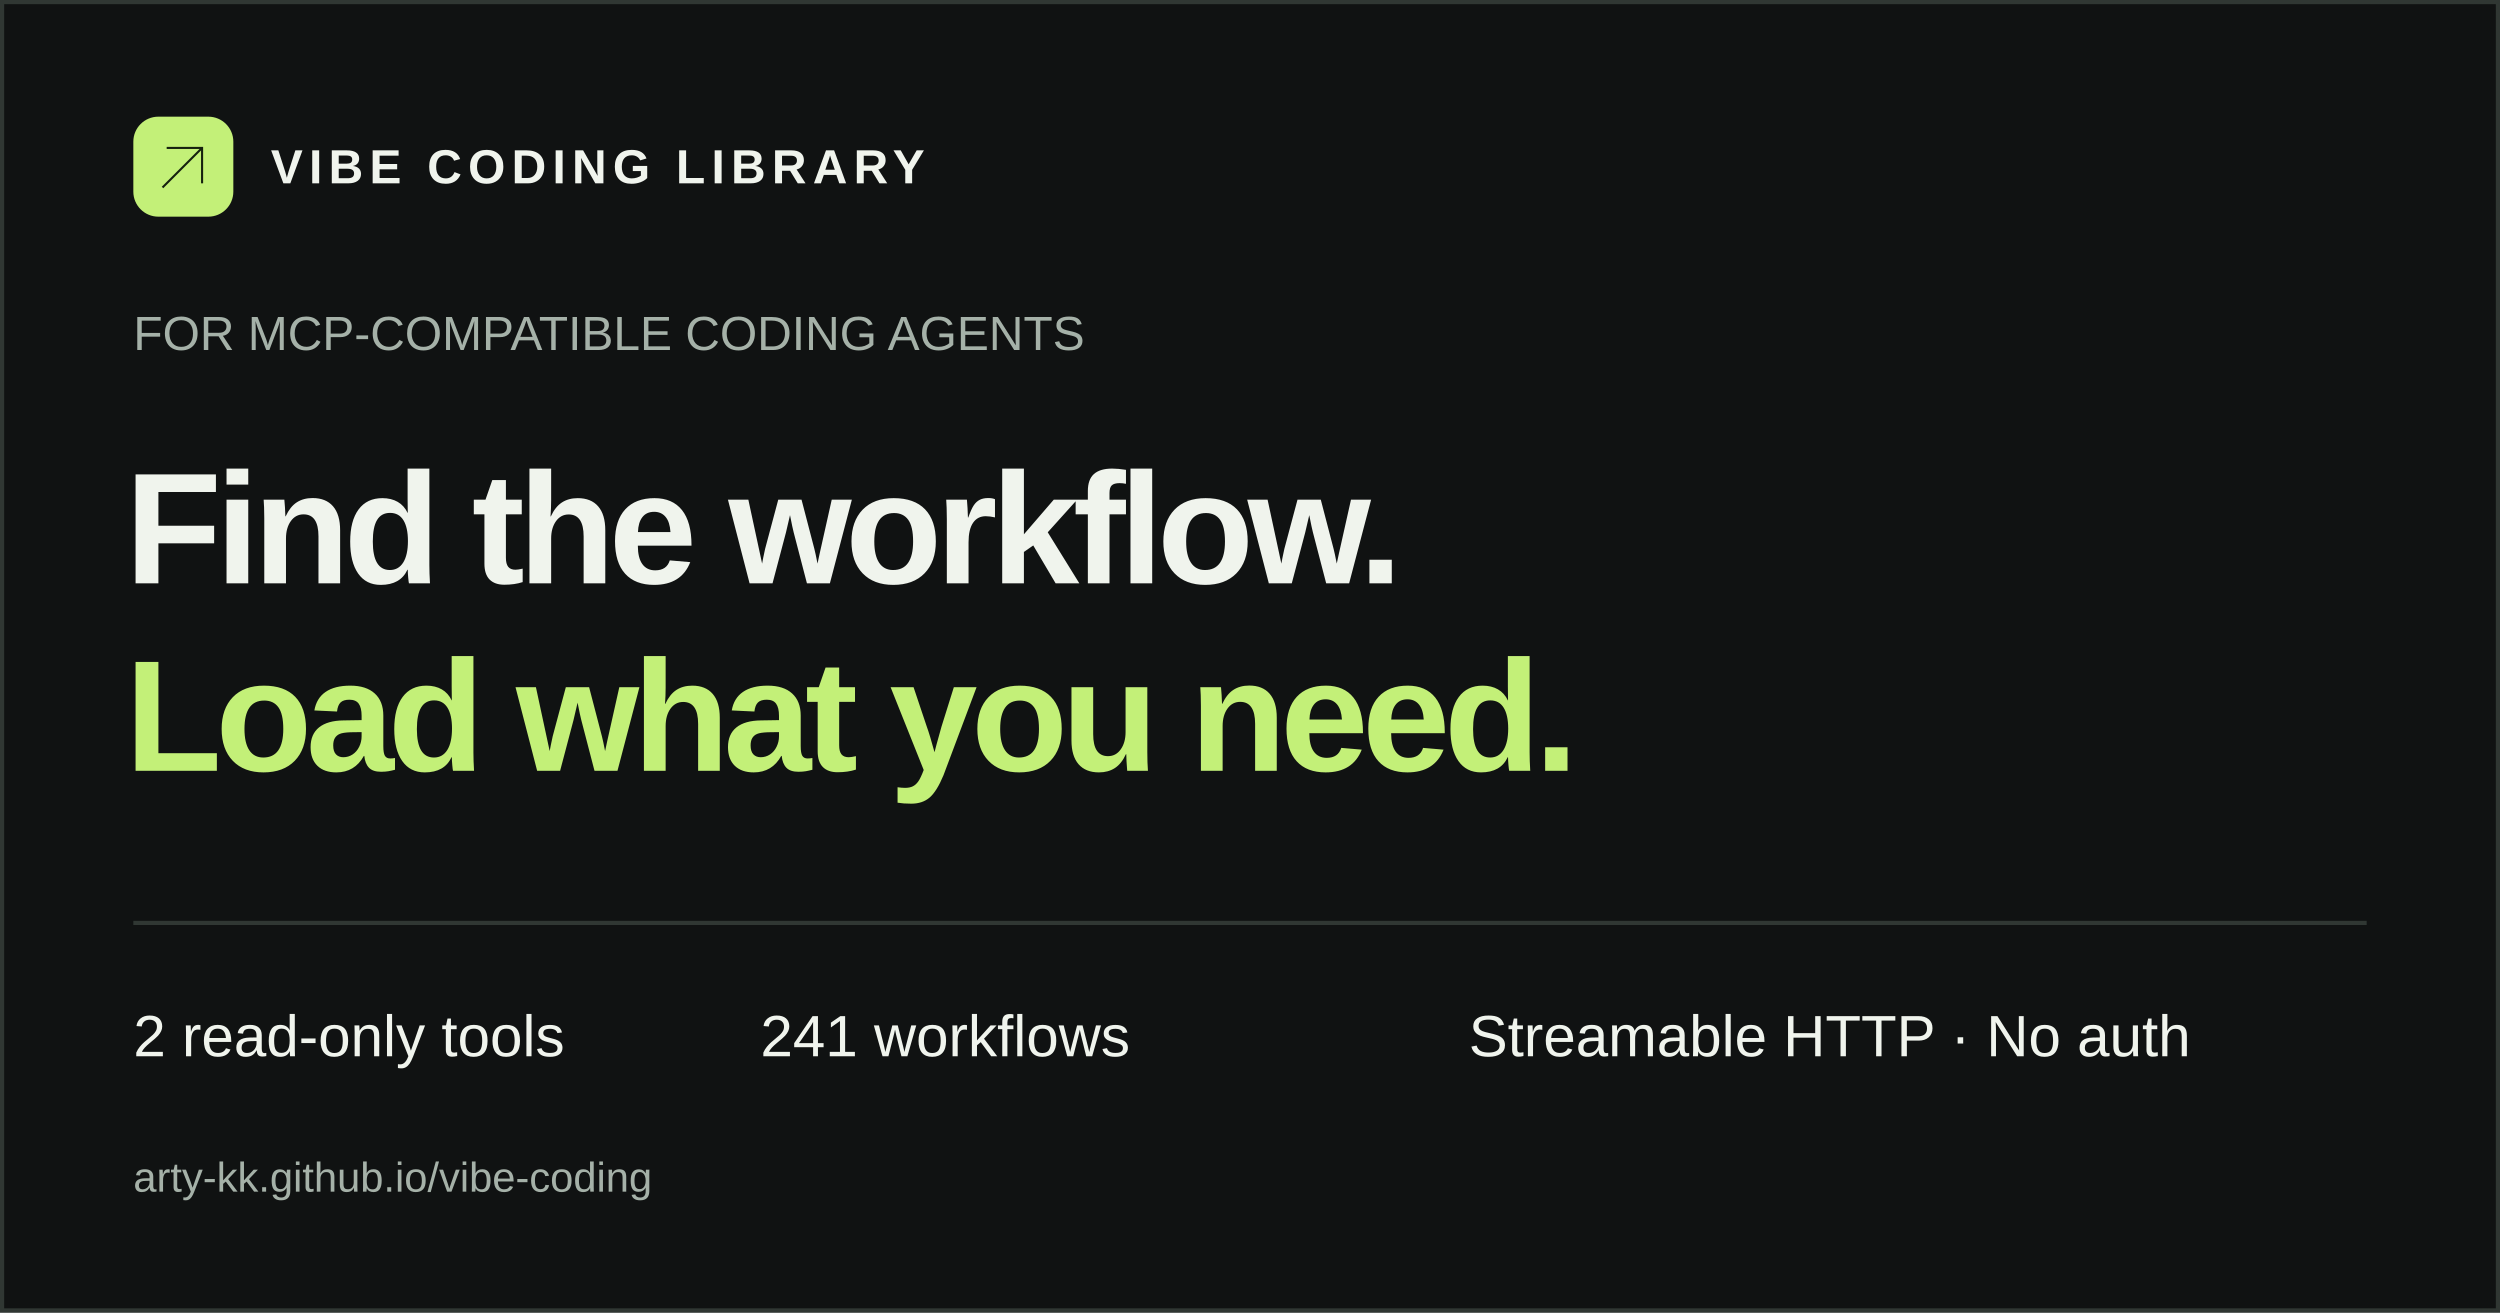
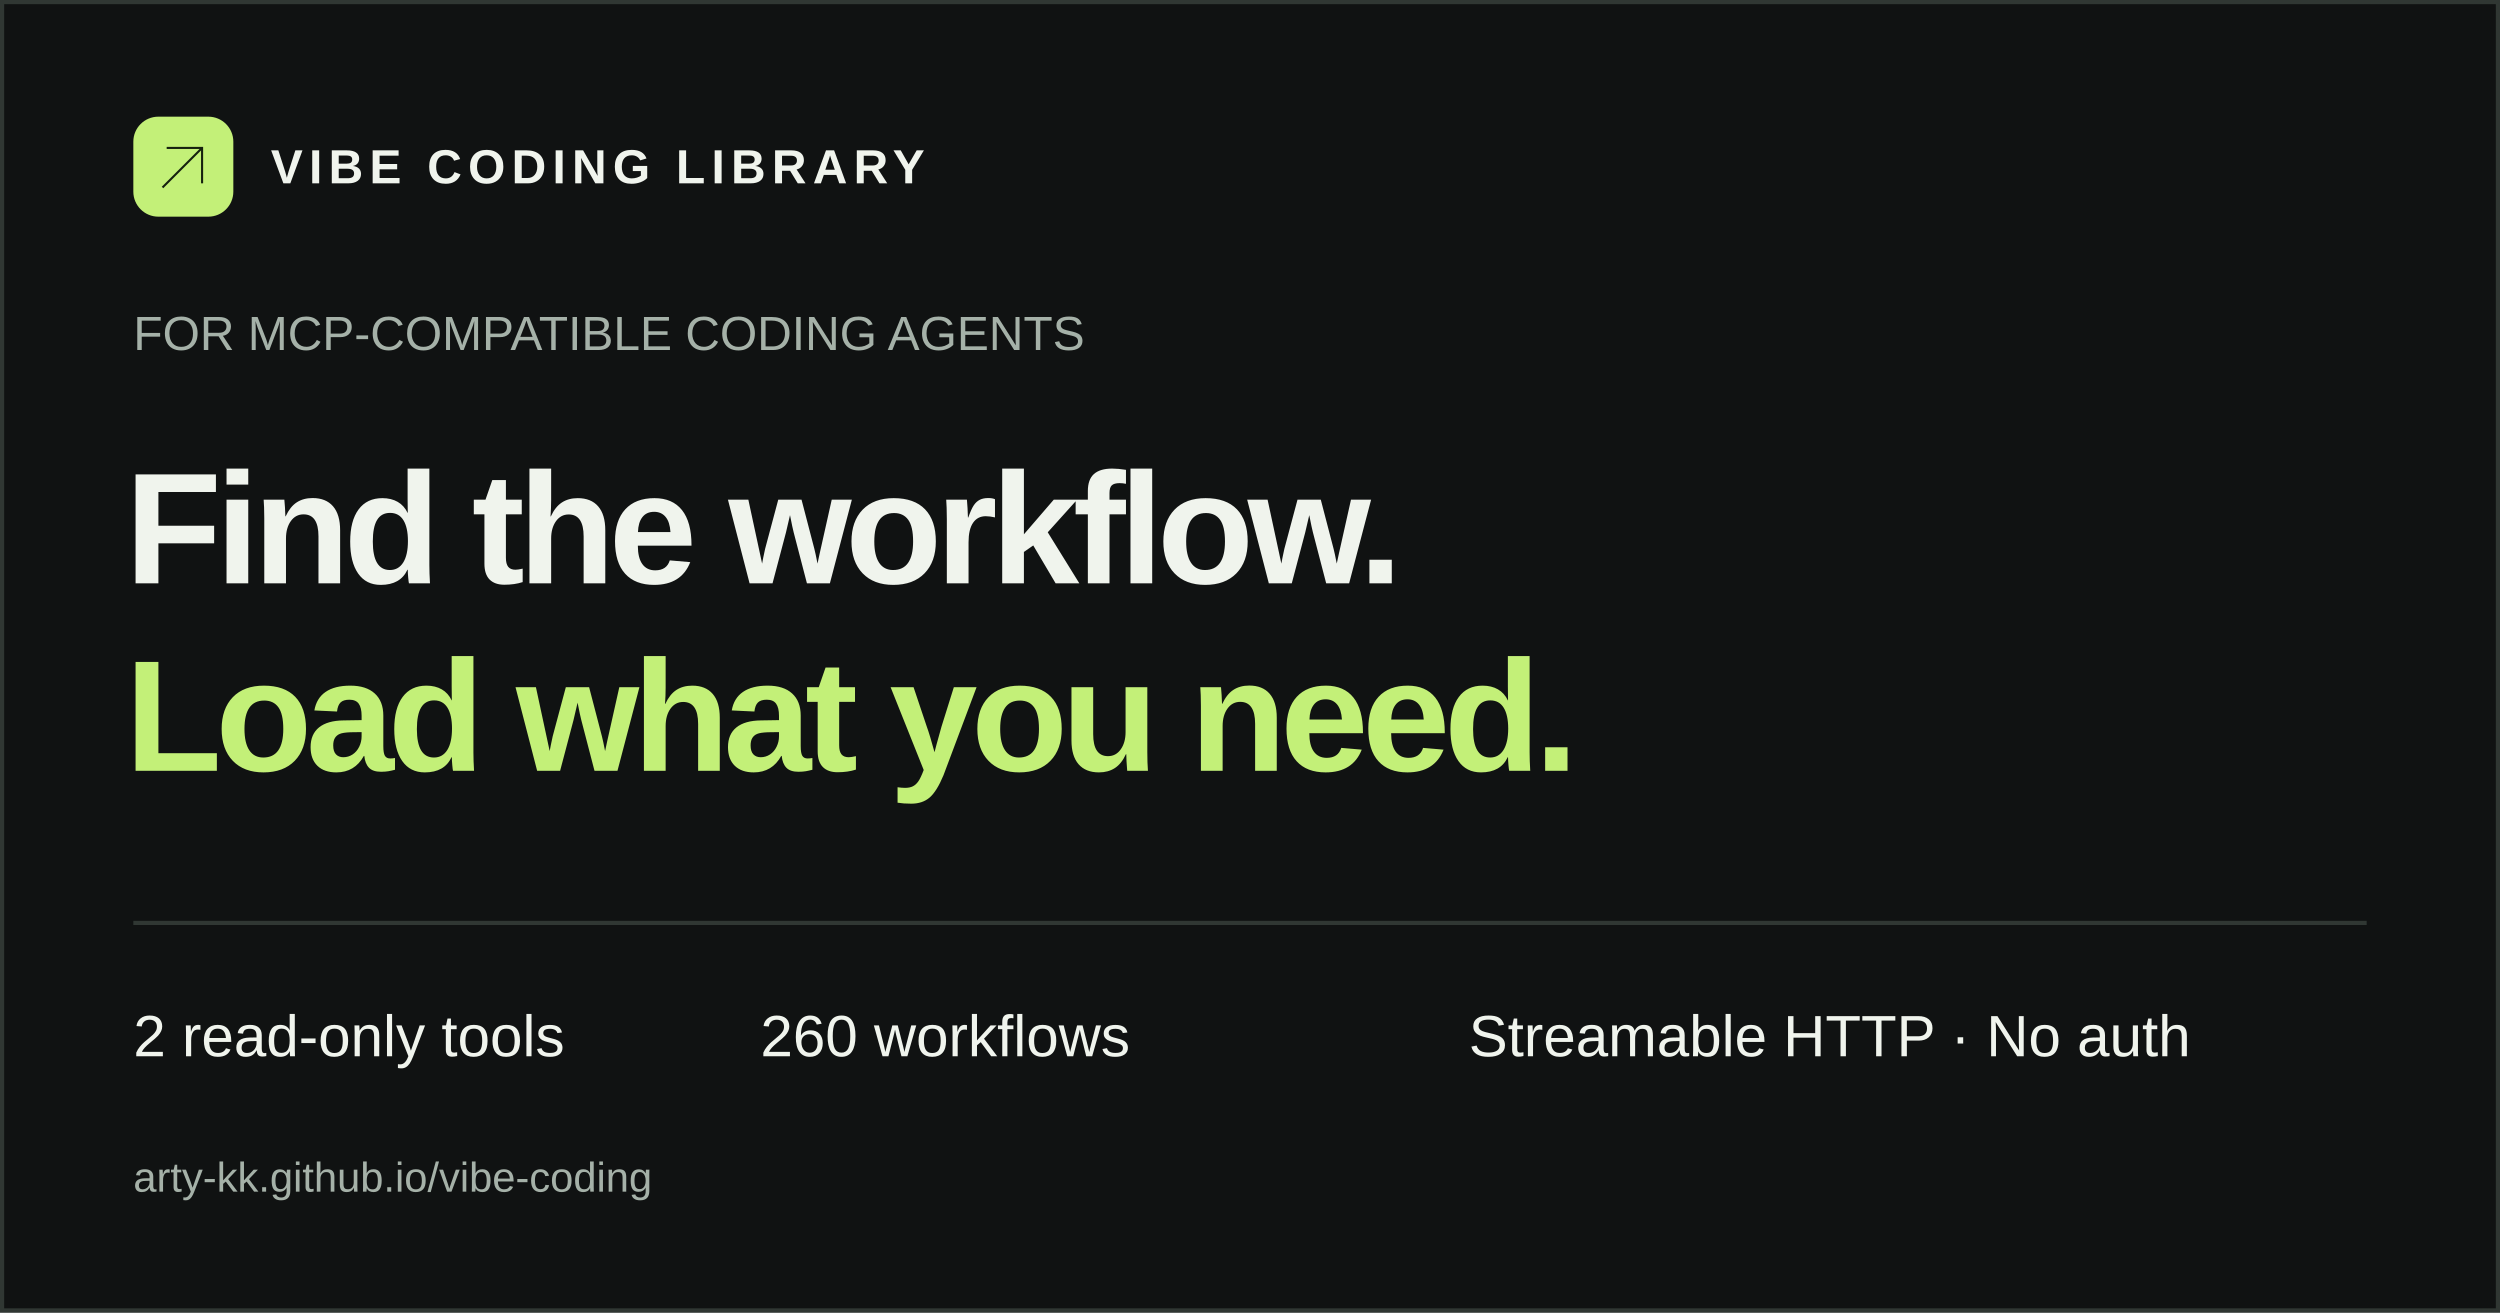
<svg xmlns="http://www.w3.org/2000/svg" width="1200" height="630" viewBox="0 0 1200 630">
  <rect width="1200" height="630" fill="#101212" />
  <rect x="1" y="1" width="1198" height="628" fill="none" stroke="#303733" stroke-width="2" />
  <rect x="64" y="56" width="48" height="48" rx="12" fill="#c3f078" />
  <polyline points="78,90 97,71" stroke="#15200e" fill="none" />
  <polyline points="80,71 97,71 97,88" stroke="#15200e" fill="none" />
  <text x="130" y="88" fill="#f0f4ed" font-family="Arial,sans-serif" font-size="23" font-weight="bold" letter-spacing="3">VIBE CODING LIBRARY</text>
  <text x="64" y="168" fill="#a5b1a8" font-family="Arial,sans-serif" font-size="23">FOR MCP-COMPATIBLE CODING AGENTS</text>
  <text x="60" y="280" fill="#f0f4ed" font-family="Arial,sans-serif" font-size="76" font-weight="bold" letter-spacing="-3">Find the workflow.</text>
  <text x="60" y="370" fill="#c3f078" font-family="Arial,sans-serif" font-size="76" font-weight="bold" letter-spacing="-3">Load what you need.</text>
  <line x1="64" y1="443" x2="1136" y2="443" stroke="#303733" stroke-width="2" />
  <text x="64" y="507" fill="#f0f4ed" font-family="Arial,sans-serif" font-size="28">2 read-only tools</text>
-   <text x="365" y="507" fill="#f0f4ed" font-family="Arial,sans-serif" font-size="28">241 workflows</text>
+   <text x="365" y="507" fill="#f0f4ed" font-family="Arial,sans-serif" font-size="28">260 workflows</text>
  <text x="705" y="507" fill="#f0f4ed" font-family="Arial,sans-serif" font-size="28">Streamable HTTP · No auth</text>
  <text x="64" y="572" fill="#a5b1a8" font-family="Arial,sans-serif" font-size="20">arty-kk.github.io/vibe-coding</text>
</svg>
